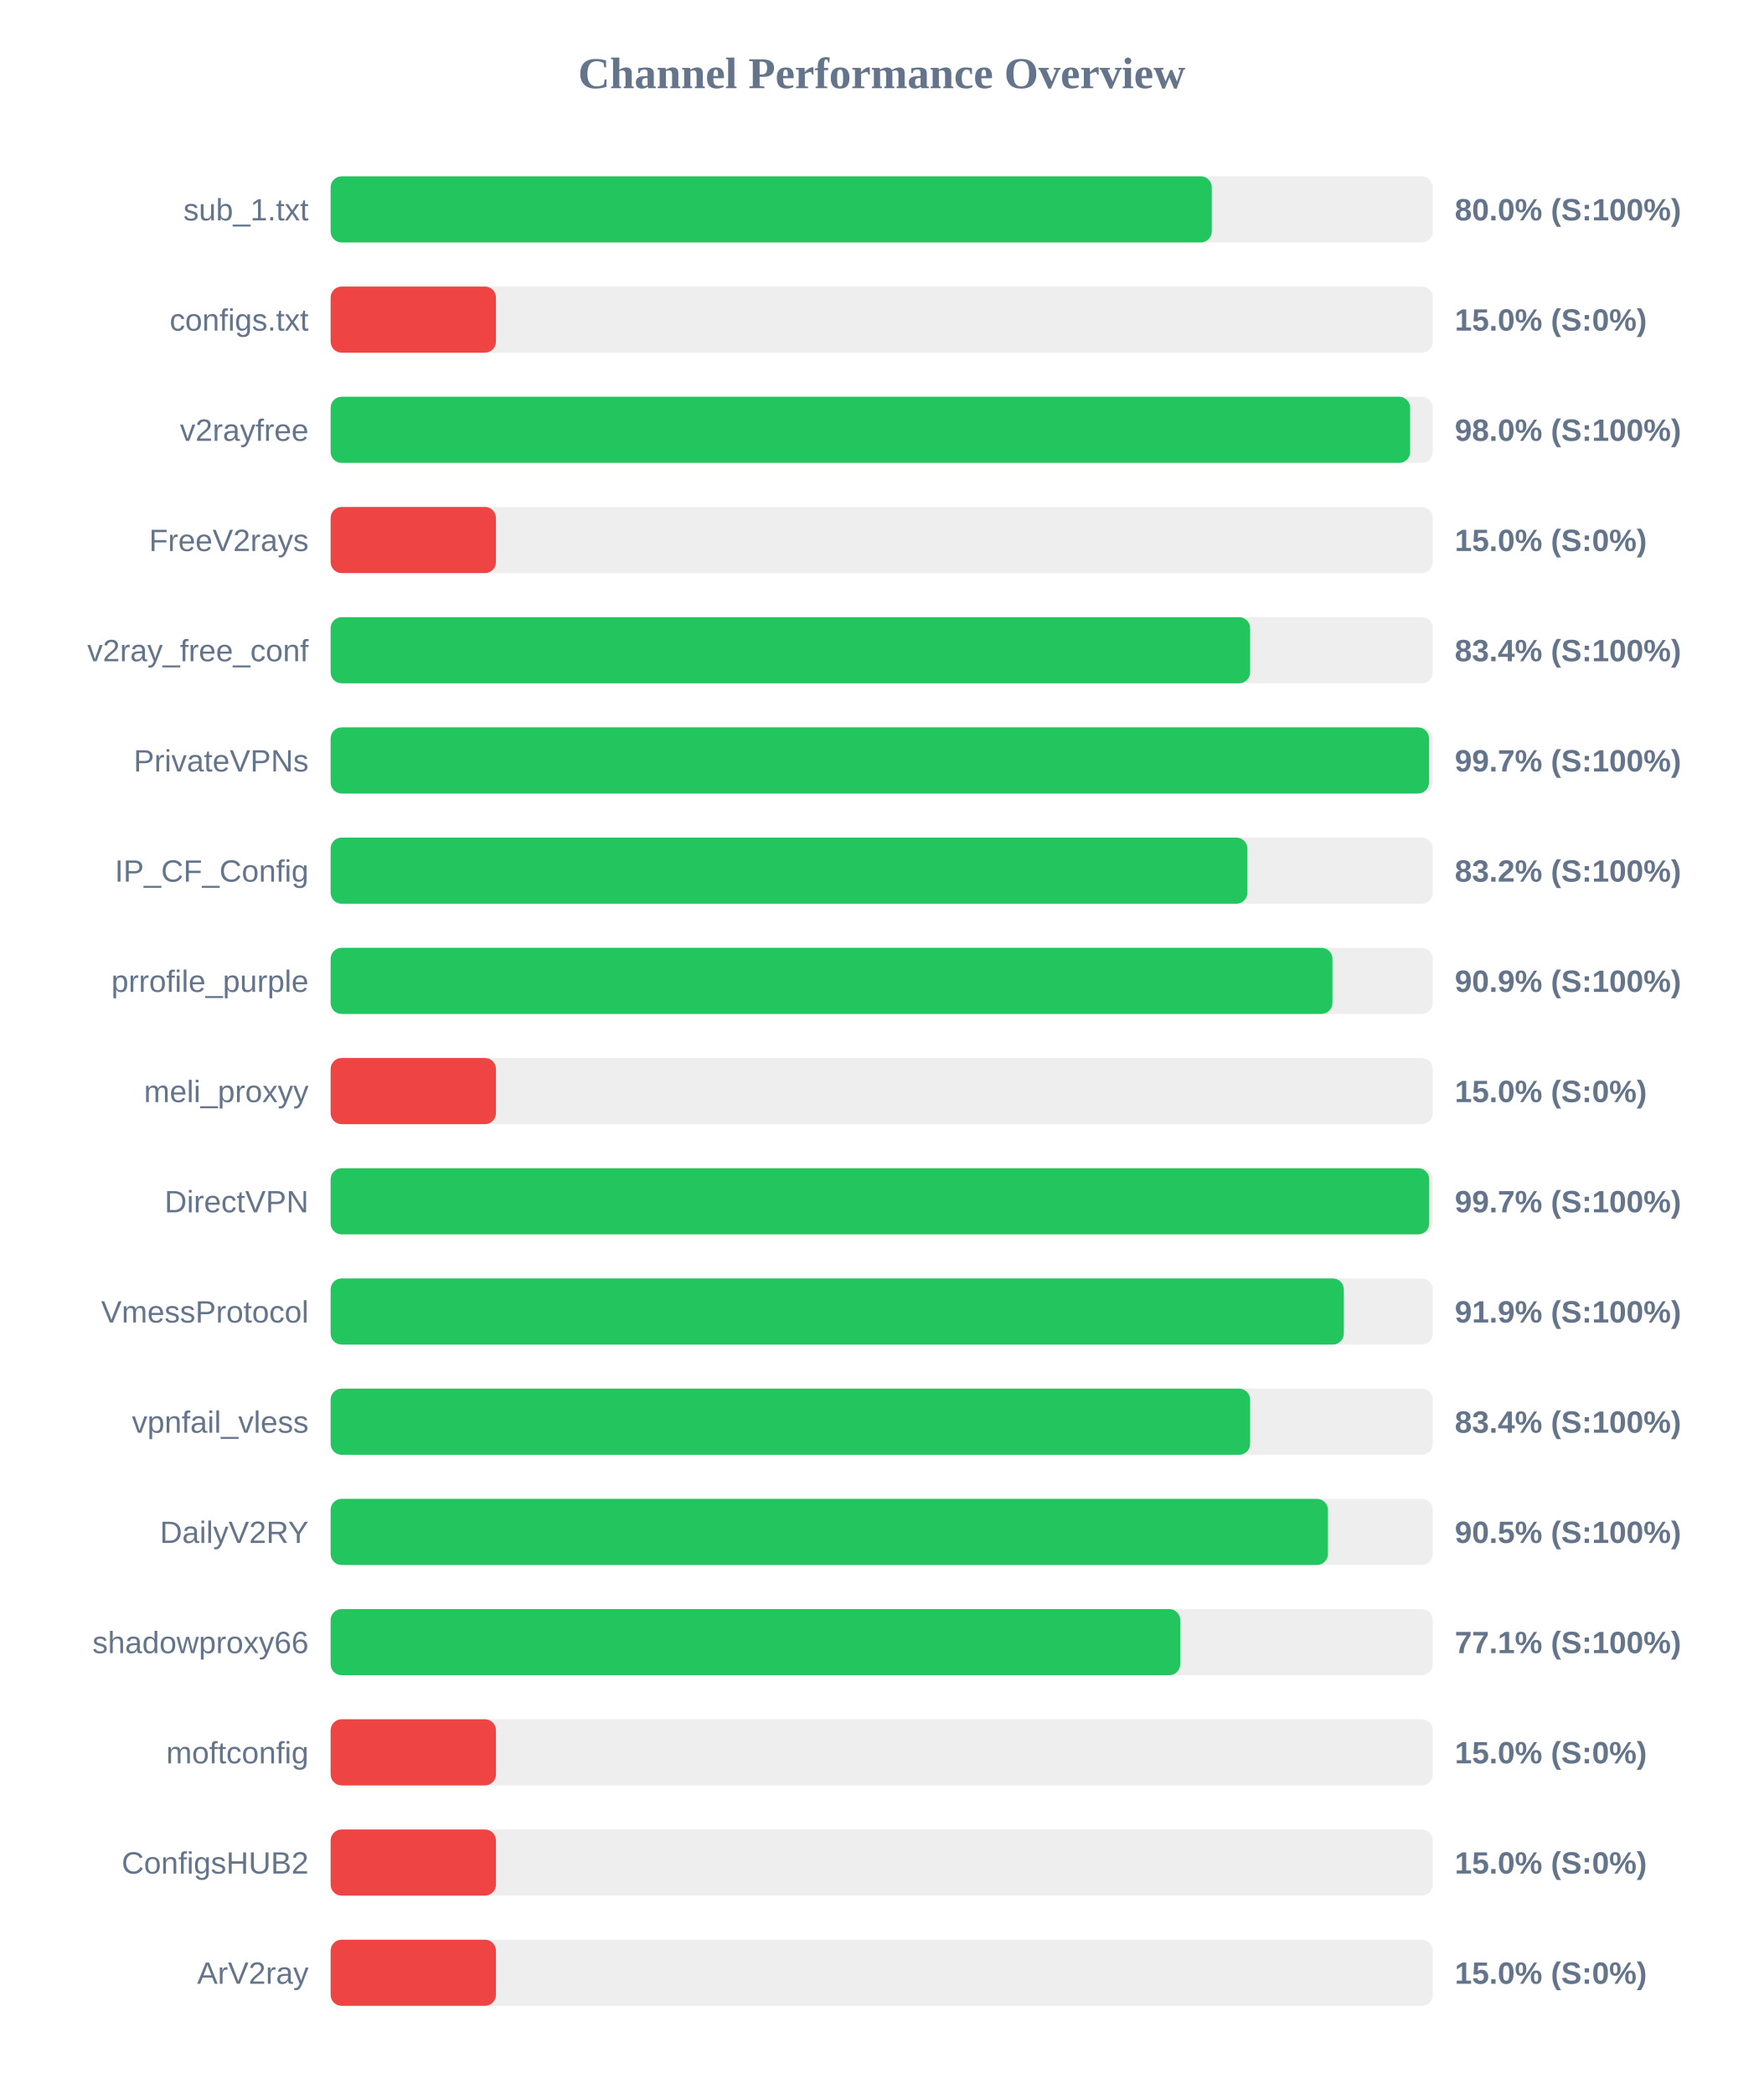
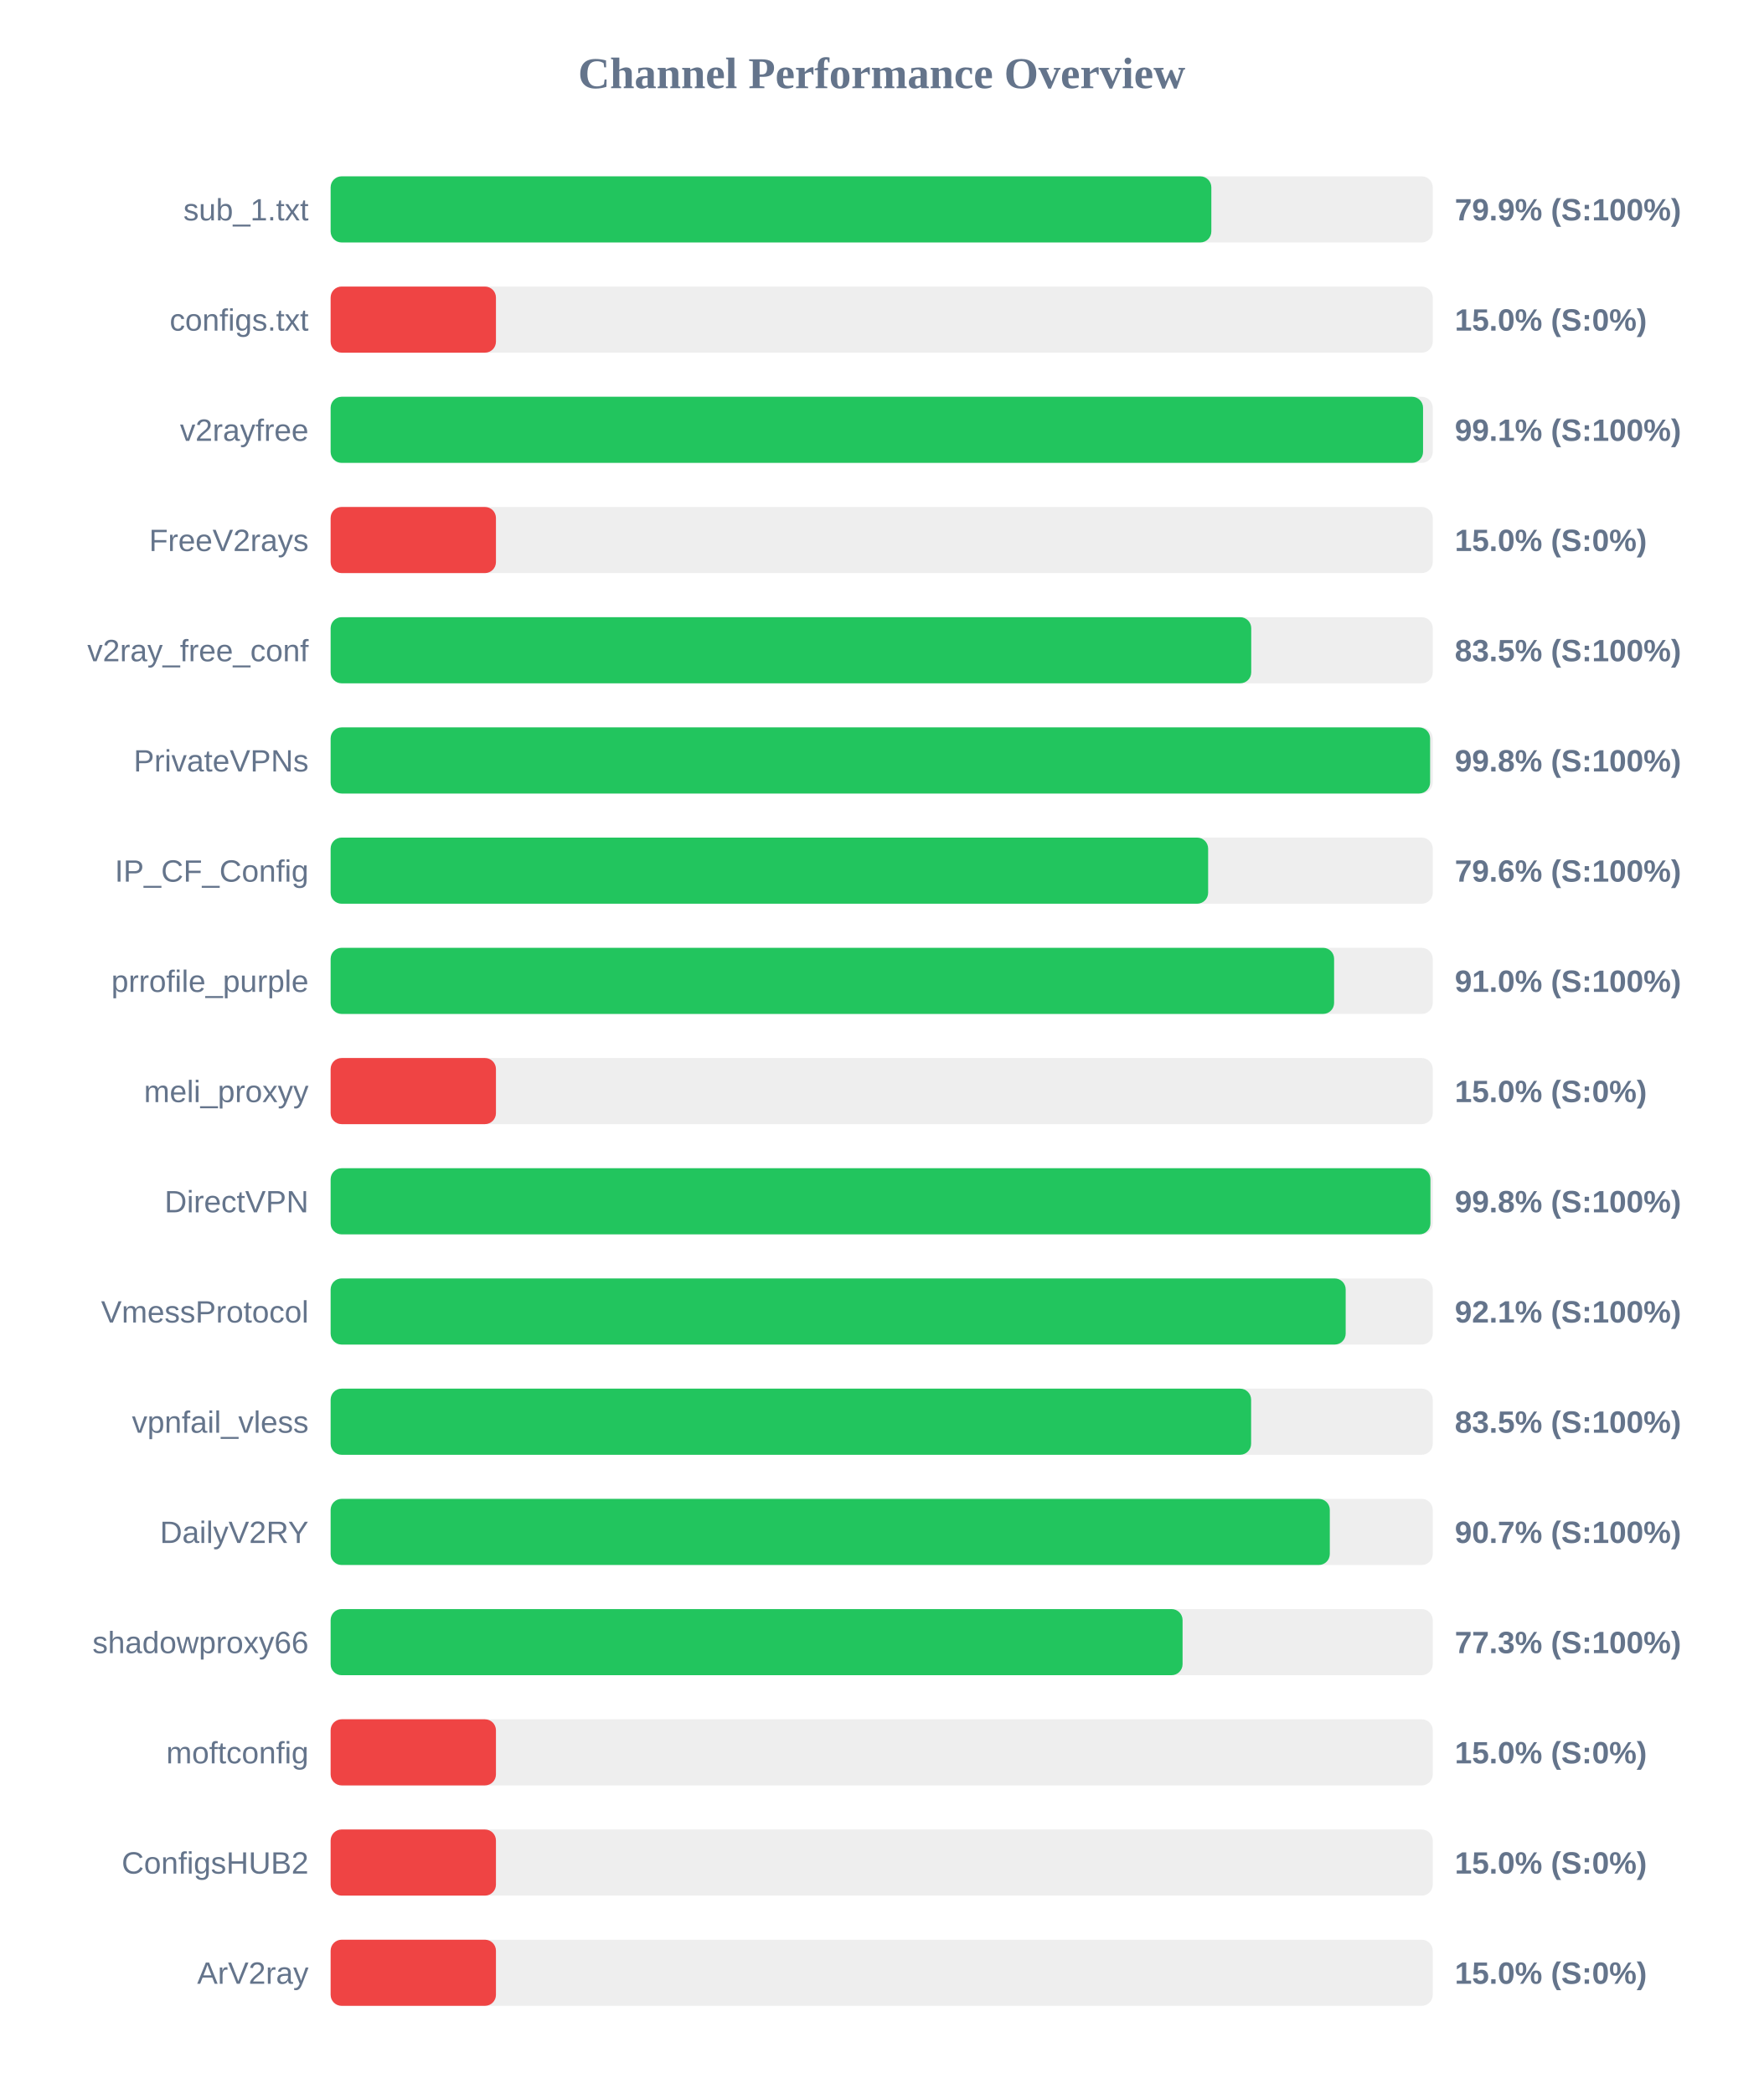
<svg xmlns="http://www.w3.org/2000/svg" width="800" height="950" version="1.1">
  <style>
        .row { font: 14px Arial; fill: #64748b; }
        .score { font: bold 14px Arial; fill: #64748b; }
    </style>
  <text x="400" y="40" text-anchor="middle" font-size="20px" font-weight="bold" fill="#64748b">Channel Performance Overview</text>
  <rect x="150" y="80" width="500" height="30" fill="#eee" rx="5" />
-   <rect x="150" y="80" width="399.75" height="30" fill="#22c55e" rx="5" />
+   <rect x="150" y="80" width="399.55" height="30" fill="#22c55e" rx="5" />
  <text x="140" y="100" text-anchor="end" class="row">sub_1.txt</text>
-   <text x="660" y="100" text-anchor="start" class="score">80.0% (S:100%)</text>
+   <text x="660" y="100" text-anchor="start" class="score">79.9% (S:100%)</text>
  <rect x="150" y="130" width="500" height="30" fill="#eee" rx="5" />
  <rect x="150" y="130" width="75.0" height="30" fill="#ef4444" rx="5" />
  <text x="140" y="150" text-anchor="end" class="row">configs.txt</text>
  <text x="660" y="150" text-anchor="start" class="score">15.0% (S:0%)</text>
  <rect x="150" y="180" width="500" height="30" fill="#eee" rx="5" />
-   <rect x="150" y="180" width="489.75" height="30" fill="#22c55e" rx="5" />
+   <rect x="150" y="180" width="495.6" height="30" fill="#22c55e" rx="5" />
  <text x="140" y="200" text-anchor="end" class="row">v2rayfree</text>
-   <text x="660" y="200" text-anchor="start" class="score">98.0% (S:100%)</text>
+   <text x="660" y="200" text-anchor="start" class="score">99.1% (S:100%)</text>
  <rect x="150" y="230" width="500" height="30" fill="#eee" rx="5" />
  <rect x="150" y="230" width="75.0" height="30" fill="#ef4444" rx="5" />
  <text x="140" y="250" text-anchor="end" class="row">FreeV2rays</text>
  <text x="660" y="250" text-anchor="start" class="score">15.0% (S:0%)</text>
  <rect x="150" y="280" width="500" height="30" fill="#eee" rx="5" />
-   <rect x="150" y="280" width="417.15" height="30" fill="#22c55e" rx="5" />
+   <rect x="150" y="280" width="417.65" height="30" fill="#22c55e" rx="5" />
  <text x="140" y="300" text-anchor="end" class="row">v2ray_free_conf</text>
-   <text x="660" y="300" text-anchor="start" class="score">83.4% (S:100%)</text>
+   <text x="660" y="300" text-anchor="start" class="score">83.5% (S:100%)</text>
  <rect x="150" y="330" width="500" height="30" fill="#eee" rx="5" />
-   <rect x="150" y="330" width="498.3" height="30" fill="#22c55e" rx="5" />
+   <rect x="150" y="330" width="498.8" height="30" fill="#22c55e" rx="5" />
  <text x="140" y="350" text-anchor="end" class="row">PrivateVPNs</text>
-   <text x="660" y="350" text-anchor="start" class="score">99.7% (S:100%)</text>
+   <text x="660" y="350" text-anchor="start" class="score">99.8% (S:100%)</text>
  <rect x="150" y="380" width="500" height="30" fill="#eee" rx="5" />
-   <rect x="150" y="380" width="415.9" height="30" fill="#22c55e" rx="5" />
+   <rect x="150" y="380" width="398.1" height="30" fill="#22c55e" rx="5" />
  <text x="140" y="400" text-anchor="end" class="row">IP_CF_Config</text>
-   <text x="660" y="400" text-anchor="start" class="score">83.2% (S:100%)</text>
+   <text x="660" y="400" text-anchor="start" class="score">79.6% (S:100%)</text>
  <rect x="150" y="430" width="500" height="30" fill="#eee" rx="5" />
-   <rect x="150" y="430" width="454.5" height="30" fill="#22c55e" rx="5" />
+   <rect x="150" y="430" width="455.25" height="30" fill="#22c55e" rx="5" />
  <text x="140" y="450" text-anchor="end" class="row">prrofile_purple</text>
-   <text x="660" y="450" text-anchor="start" class="score">90.9% (S:100%)</text>
+   <text x="660" y="450" text-anchor="start" class="score">91.0% (S:100%)</text>
  <rect x="150" y="480" width="500" height="30" fill="#eee" rx="5" />
  <rect x="150" y="480" width="75.0" height="30" fill="#ef4444" rx="5" />
  <text x="140" y="500" text-anchor="end" class="row">meli_proxyy</text>
  <text x="660" y="500" text-anchor="start" class="score">15.0% (S:0%)</text>
  <rect x="150" y="530" width="500" height="30" fill="#eee" rx="5" />
-   <rect x="150" y="530" width="498.4" height="30" fill="#22c55e" rx="5" />
+   <rect x="150" y="530" width="498.95" height="30" fill="#22c55e" rx="5" />
  <text x="140" y="550" text-anchor="end" class="row">DirectVPN</text>
-   <text x="660" y="550" text-anchor="start" class="score">99.7% (S:100%)</text>
+   <text x="660" y="550" text-anchor="start" class="score">99.8% (S:100%)</text>
  <rect x="150" y="580" width="500" height="30" fill="#eee" rx="5" />
-   <rect x="150" y="580" width="459.65" height="30" fill="#22c55e" rx="5" />
+   <rect x="150" y="580" width="460.5" height="30" fill="#22c55e" rx="5" />
  <text x="140" y="600" text-anchor="end" class="row">VmessProtocol</text>
-   <text x="660" y="600" text-anchor="start" class="score">91.9% (S:100%)</text>
+   <text x="660" y="600" text-anchor="start" class="score">92.1% (S:100%)</text>
  <rect x="150" y="630" width="500" height="30" fill="#eee" rx="5" />
-   <rect x="150" y="630" width="417.15" height="30" fill="#22c55e" rx="5" />
+   <rect x="150" y="630" width="417.6" height="30" fill="#22c55e" rx="5" />
  <text x="140" y="650" text-anchor="end" class="row">vpnfail_vless</text>
-   <text x="660" y="650" text-anchor="start" class="score">83.4% (S:100%)</text>
+   <text x="660" y="650" text-anchor="start" class="score">83.5% (S:100%)</text>
  <rect x="150" y="680" width="500" height="30" fill="#eee" rx="5" />
-   <rect x="150" y="680" width="452.45" height="30" fill="#22c55e" rx="5" />
+   <rect x="150" y="680" width="453.3" height="30" fill="#22c55e" rx="5" />
  <text x="140" y="700" text-anchor="end" class="row">DailyV2RY</text>
-   <text x="660" y="700" text-anchor="start" class="score">90.5% (S:100%)</text>
+   <text x="660" y="700" text-anchor="start" class="score">90.7% (S:100%)</text>
  <rect x="150" y="730" width="500" height="30" fill="#eee" rx="5" />
-   <rect x="150" y="730" width="385.45" height="30" fill="#22c55e" rx="5" />
+   <rect x="150" y="730" width="386.5" height="30" fill="#22c55e" rx="5" />
  <text x="140" y="750" text-anchor="end" class="row">shadowproxy66</text>
-   <text x="660" y="750" text-anchor="start" class="score">77.1% (S:100%)</text>
+   <text x="660" y="750" text-anchor="start" class="score">77.3% (S:100%)</text>
  <rect x="150" y="780" width="500" height="30" fill="#eee" rx="5" />
  <rect x="150" y="780" width="75.0" height="30" fill="#ef4444" rx="5" />
  <text x="140" y="800" text-anchor="end" class="row">moftconfig</text>
  <text x="660" y="800" text-anchor="start" class="score">15.0% (S:0%)</text>
  <rect x="150" y="830" width="500" height="30" fill="#eee" rx="5" />
  <rect x="150" y="830" width="75.0" height="30" fill="#ef4444" rx="5" />
  <text x="140" y="850" text-anchor="end" class="row">ConfigsHUB2</text>
  <text x="660" y="850" text-anchor="start" class="score">15.0% (S:0%)</text>
  <rect x="150" y="880" width="500" height="30" fill="#eee" rx="5" />
  <rect x="150" y="880" width="75.0" height="30" fill="#ef4444" rx="5" />
  <text x="140" y="900" text-anchor="end" class="row">ArV2ray</text>
  <text x="660" y="900" text-anchor="start" class="score">15.0% (S:0%)</text>
</svg>
